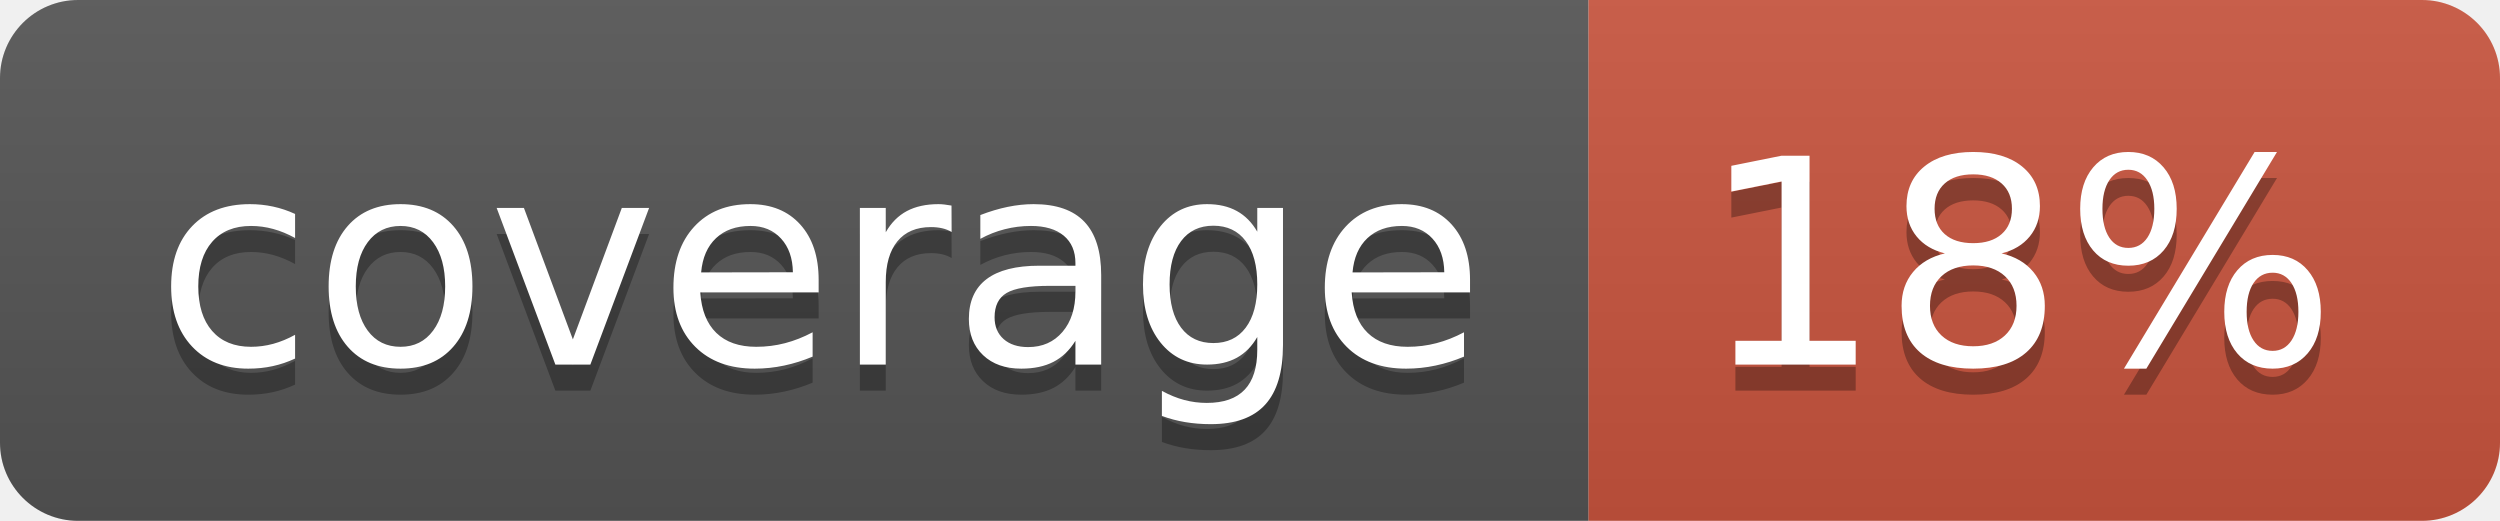
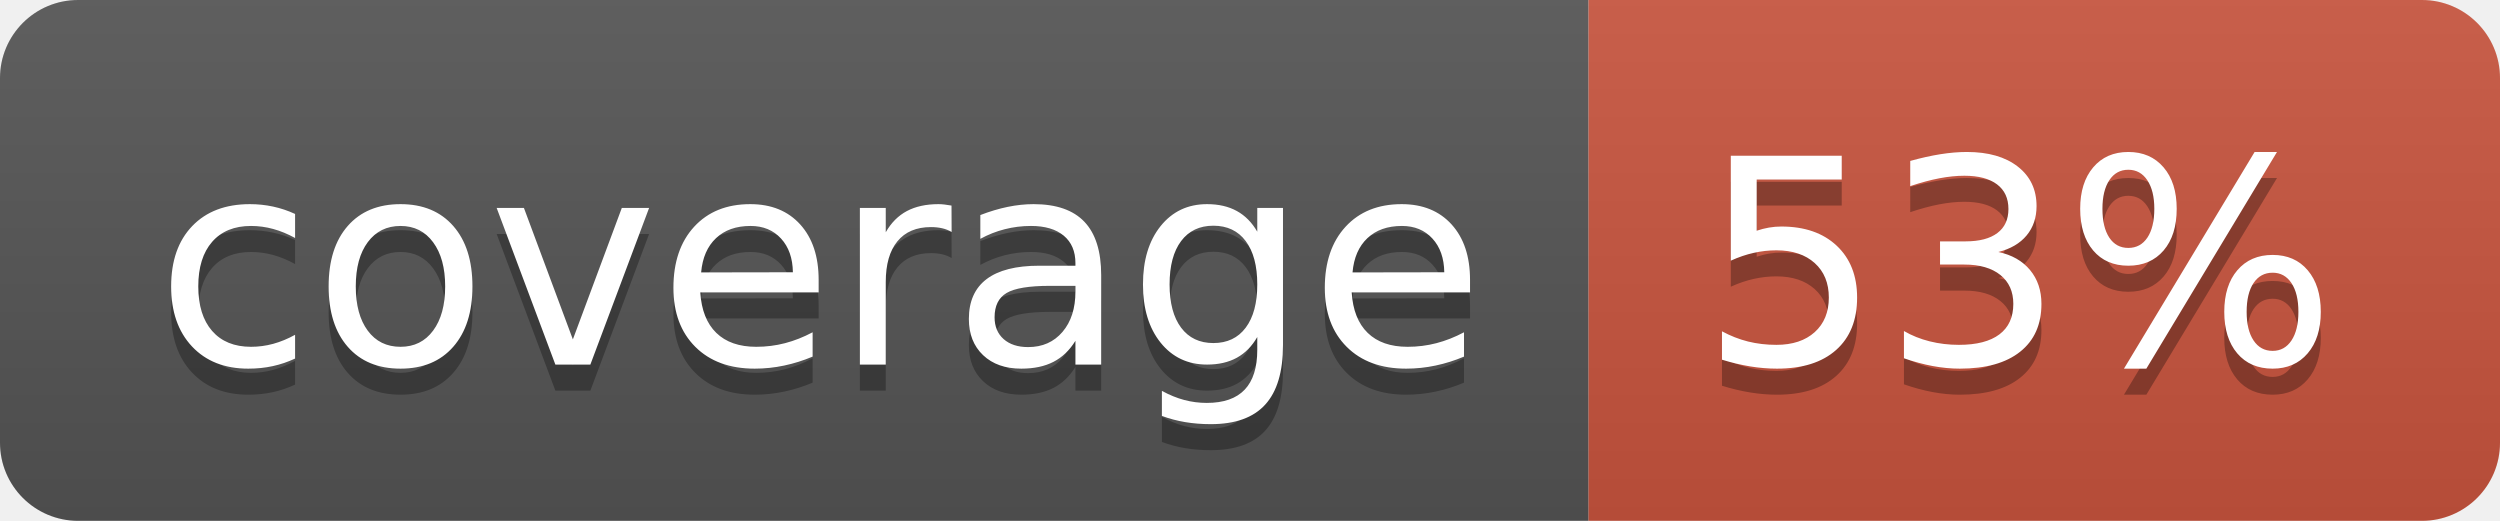
<svg xmlns="http://www.w3.org/2000/svg" width="96" height="20">
  <linearGradient id="b" x2="0" y2="100%">
    <stop offset="0" stop-color="#bbb" stop-opacity=".1" />
    <stop offset="1" stop-opacity=".1" />
  </linearGradient>
  <clipPath id="a">
    <rect width="96" height="20" rx="3" fill="#fff" />
  </clipPath>
  <g clip-path="url(#a)">
    <path fill="#555" d="M0 0h61v20H0z" />
    <path fill="#CA553E" d="M61 0h35v20H61z" />
    <path fill="url(#b)" d="M0 0h96v20H0z" />
  </g>
  <g fill="#fff" text-anchor="middle" font-family="DejaVu Sans,Verdana,Geneva,sans-serif" font-size="110">
    <text x="315" y="150" fill="#010101" fill-opacity=".3" transform="scale(.1)" textLength="510">coverage</text>
    <text x="315" y="140" transform="scale(.1)" textLength="510">coverage</text>
-     <text x="775" y="150" fill="#010101" fill-opacity=".3" transform="scale(.1)" textLength="250">18%</text>
-     <text x="775" y="140" transform="scale(.1)" textLength="250">18%</text>
+     <text x="775" y="150" fill="#010101" fill-opacity=".3" transform="scale(.1)" textLength="250">53%</text>
+     <text x="775" y="140" transform="scale(.1)" textLength="250">53%</text>
  </g>
</svg>
